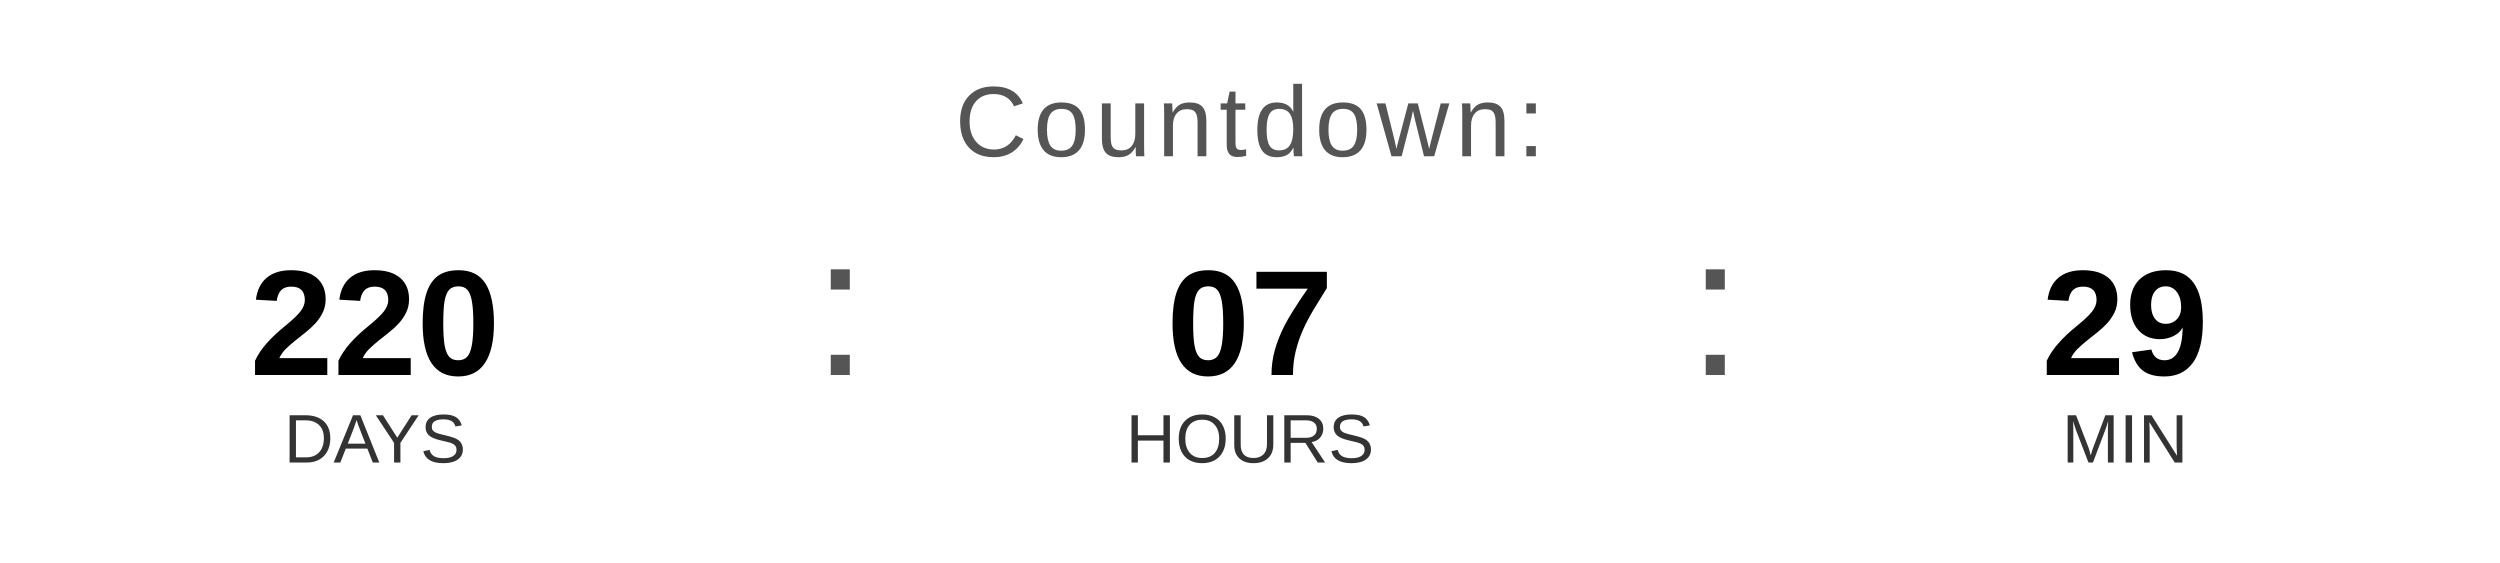
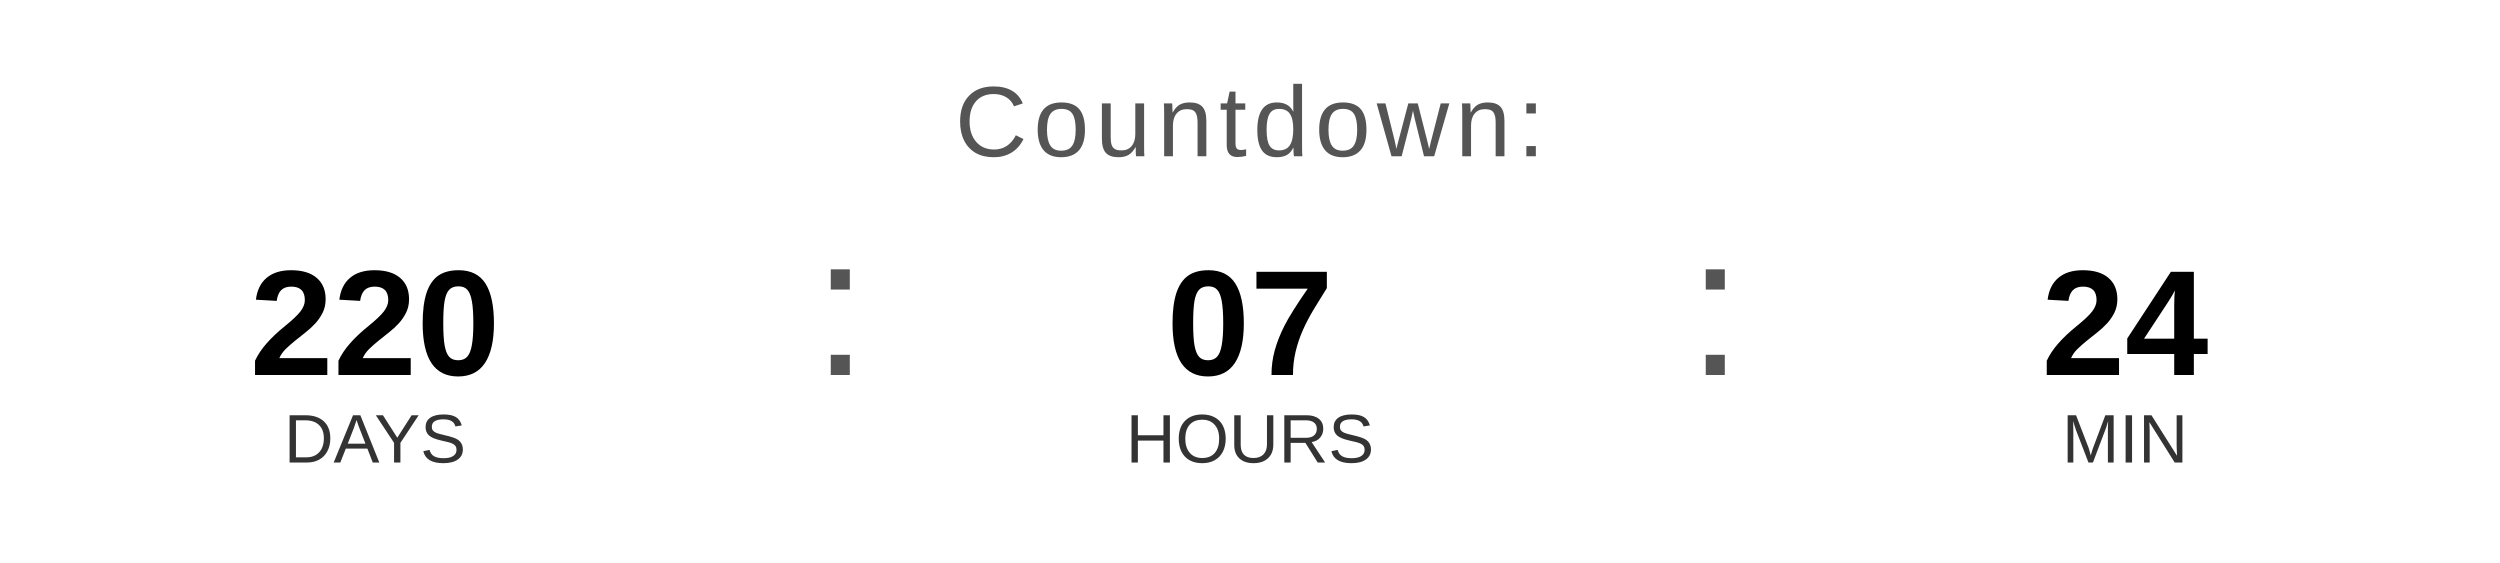
<svg xmlns="http://www.w3.org/2000/svg" width="400" height="90" viewBox="0 0 400 90">
  <text x="200" y="25" font-family="Arial, Helvetica, sans-serif" font-size="16" fill="#555555" text-anchor="middle" letter-spacing="1">
    Countdown:
  </text>
  <text x="60" y="60" font-family="Arial, Helvetica, sans-serif" font-size="24" font-weight="bold" fill="#000000" text-anchor="middle">220</text>
  <text x="60" y="74" font-family="Arial, Helvetica, sans-serif" font-size="11" fill="#333333" text-anchor="middle">DAYS</text>
  <text x="130" y="60" font-family="Arial, sans-serif" font-size="32" fill="#555555">:</text>
  <text x="200" y="60" font-family="Arial, Helvetica, sans-serif" font-size="24" font-weight="bold" fill="#000000" text-anchor="middle">07</text>
  <text x="200" y="74" font-family="Arial, Helvetica, sans-serif" font-size="11" fill="#333333" text-anchor="middle">HOURS</text>
  <text x="270" y="60" font-family="Arial, sans-serif" font-size="32" fill="#555555">:</text>
-   <text x="340" y="60" font-family="Arial, Helvetica, sans-serif" font-size="24" font-weight="bold" fill="#000000" text-anchor="middle">29</text>
+   <text x="340" y="60" font-family="Arial, Helvetica, sans-serif" font-size="24" font-weight="bold" fill="#000000" text-anchor="middle">24</text>
  <text x="340" y="74" font-family="Arial, Helvetica, sans-serif" font-size="11" fill="#333333" text-anchor="middle">MIN</text>
</svg>
